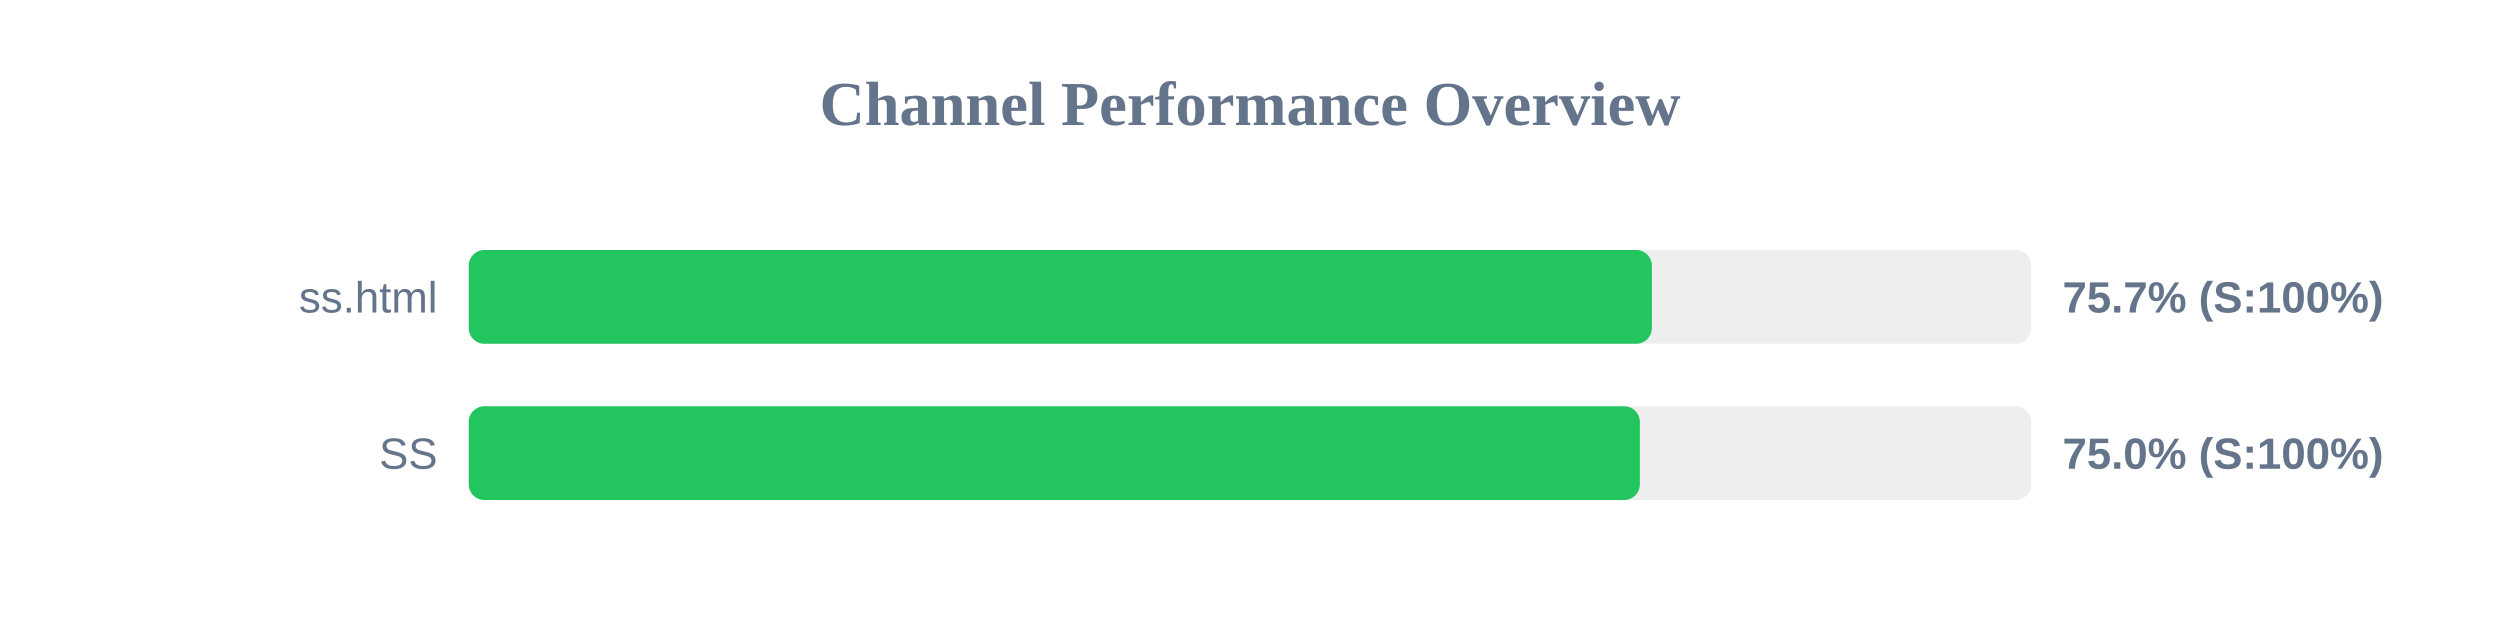
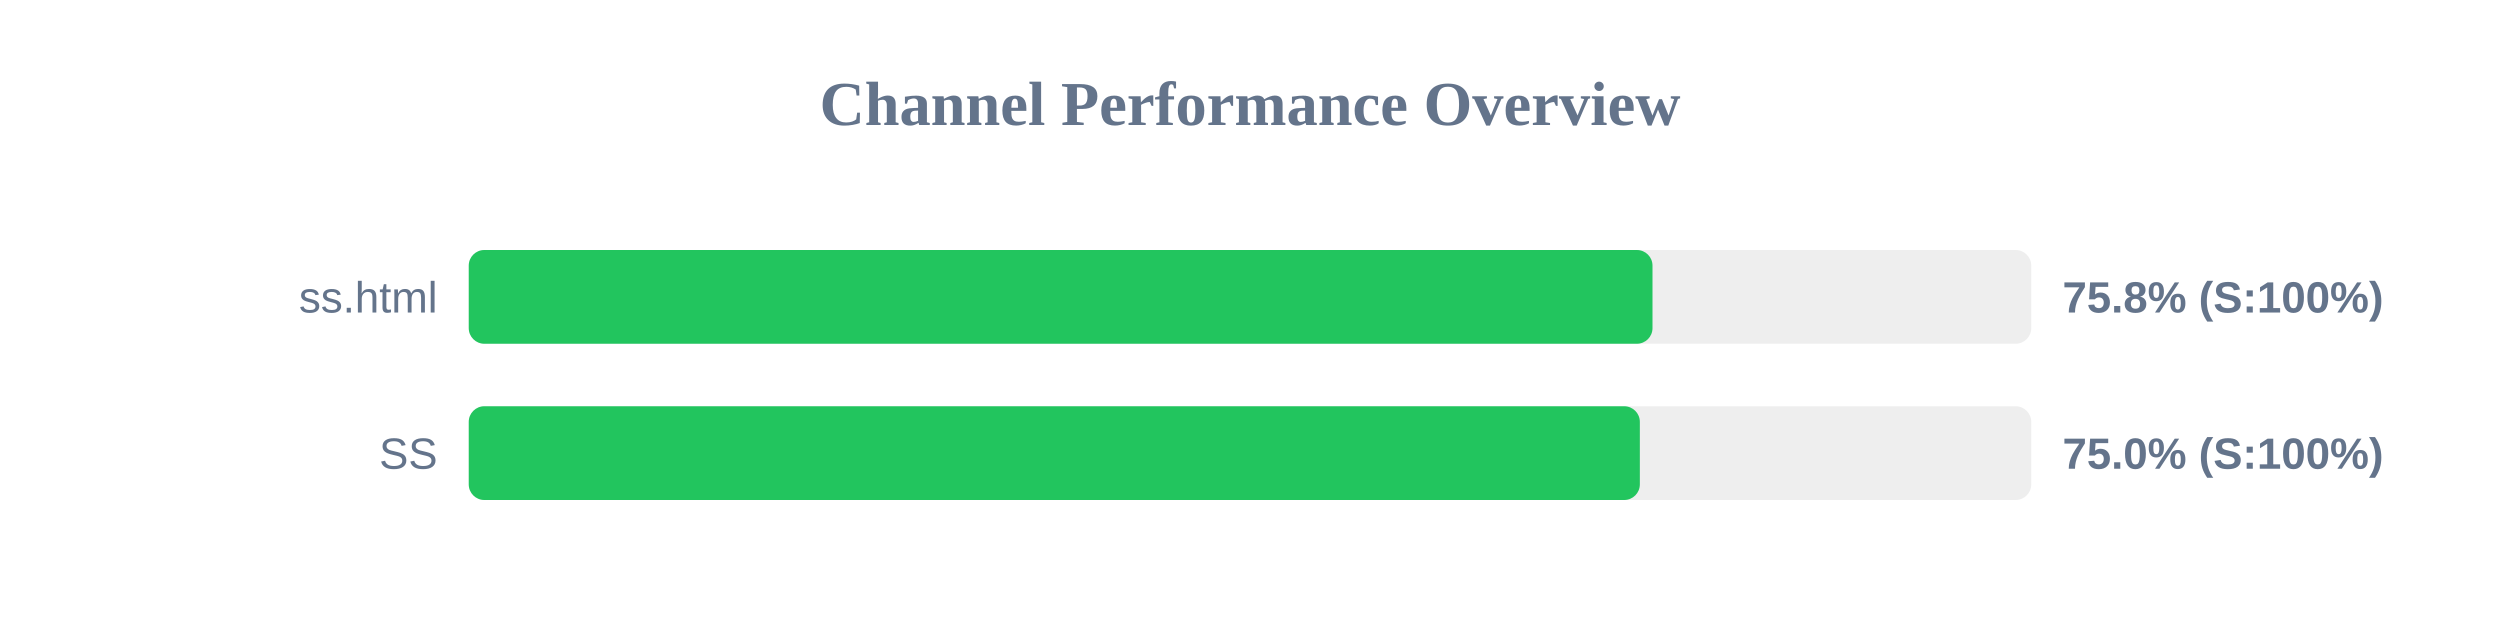
<svg xmlns="http://www.w3.org/2000/svg" width="800" height="200" version="1.1">
  <style>
        .row { font: 14px Arial; fill: #64748b; }
        .score { font: bold 14px Arial; fill: #64748b; }
    </style>
  <text x="400" y="40" text-anchor="middle" font-size="20px" font-weight="bold" fill="#64748b">Channel Performance Overview</text>
  <rect x="150" y="80" width="500" height="30" fill="#eee" rx="5" />
-   <rect x="150" y="80" width="378.6" height="30" fill="#22c55e" rx="5" />
+   <rect x="150" y="80" width="378.8" height="30" fill="#22c55e" rx="5" />
  <text x="140" y="100" text-anchor="end" class="row">ss.html</text>
-   <text x="660" y="100" text-anchor="start" class="score">75.7% (S:100%)</text>
+   <text x="660" y="100" text-anchor="start" class="score">75.8% (S:100%)</text>
  <rect x="150" y="130" width="500" height="30" fill="#eee" rx="5" />
  <rect x="150" y="130" width="374.75" height="30" fill="#22c55e" rx="5" />
  <text x="140" y="150" text-anchor="end" class="row">SS</text>
  <text x="660" y="150" text-anchor="start" class="score">75.0% (S:100%)</text>
</svg>
